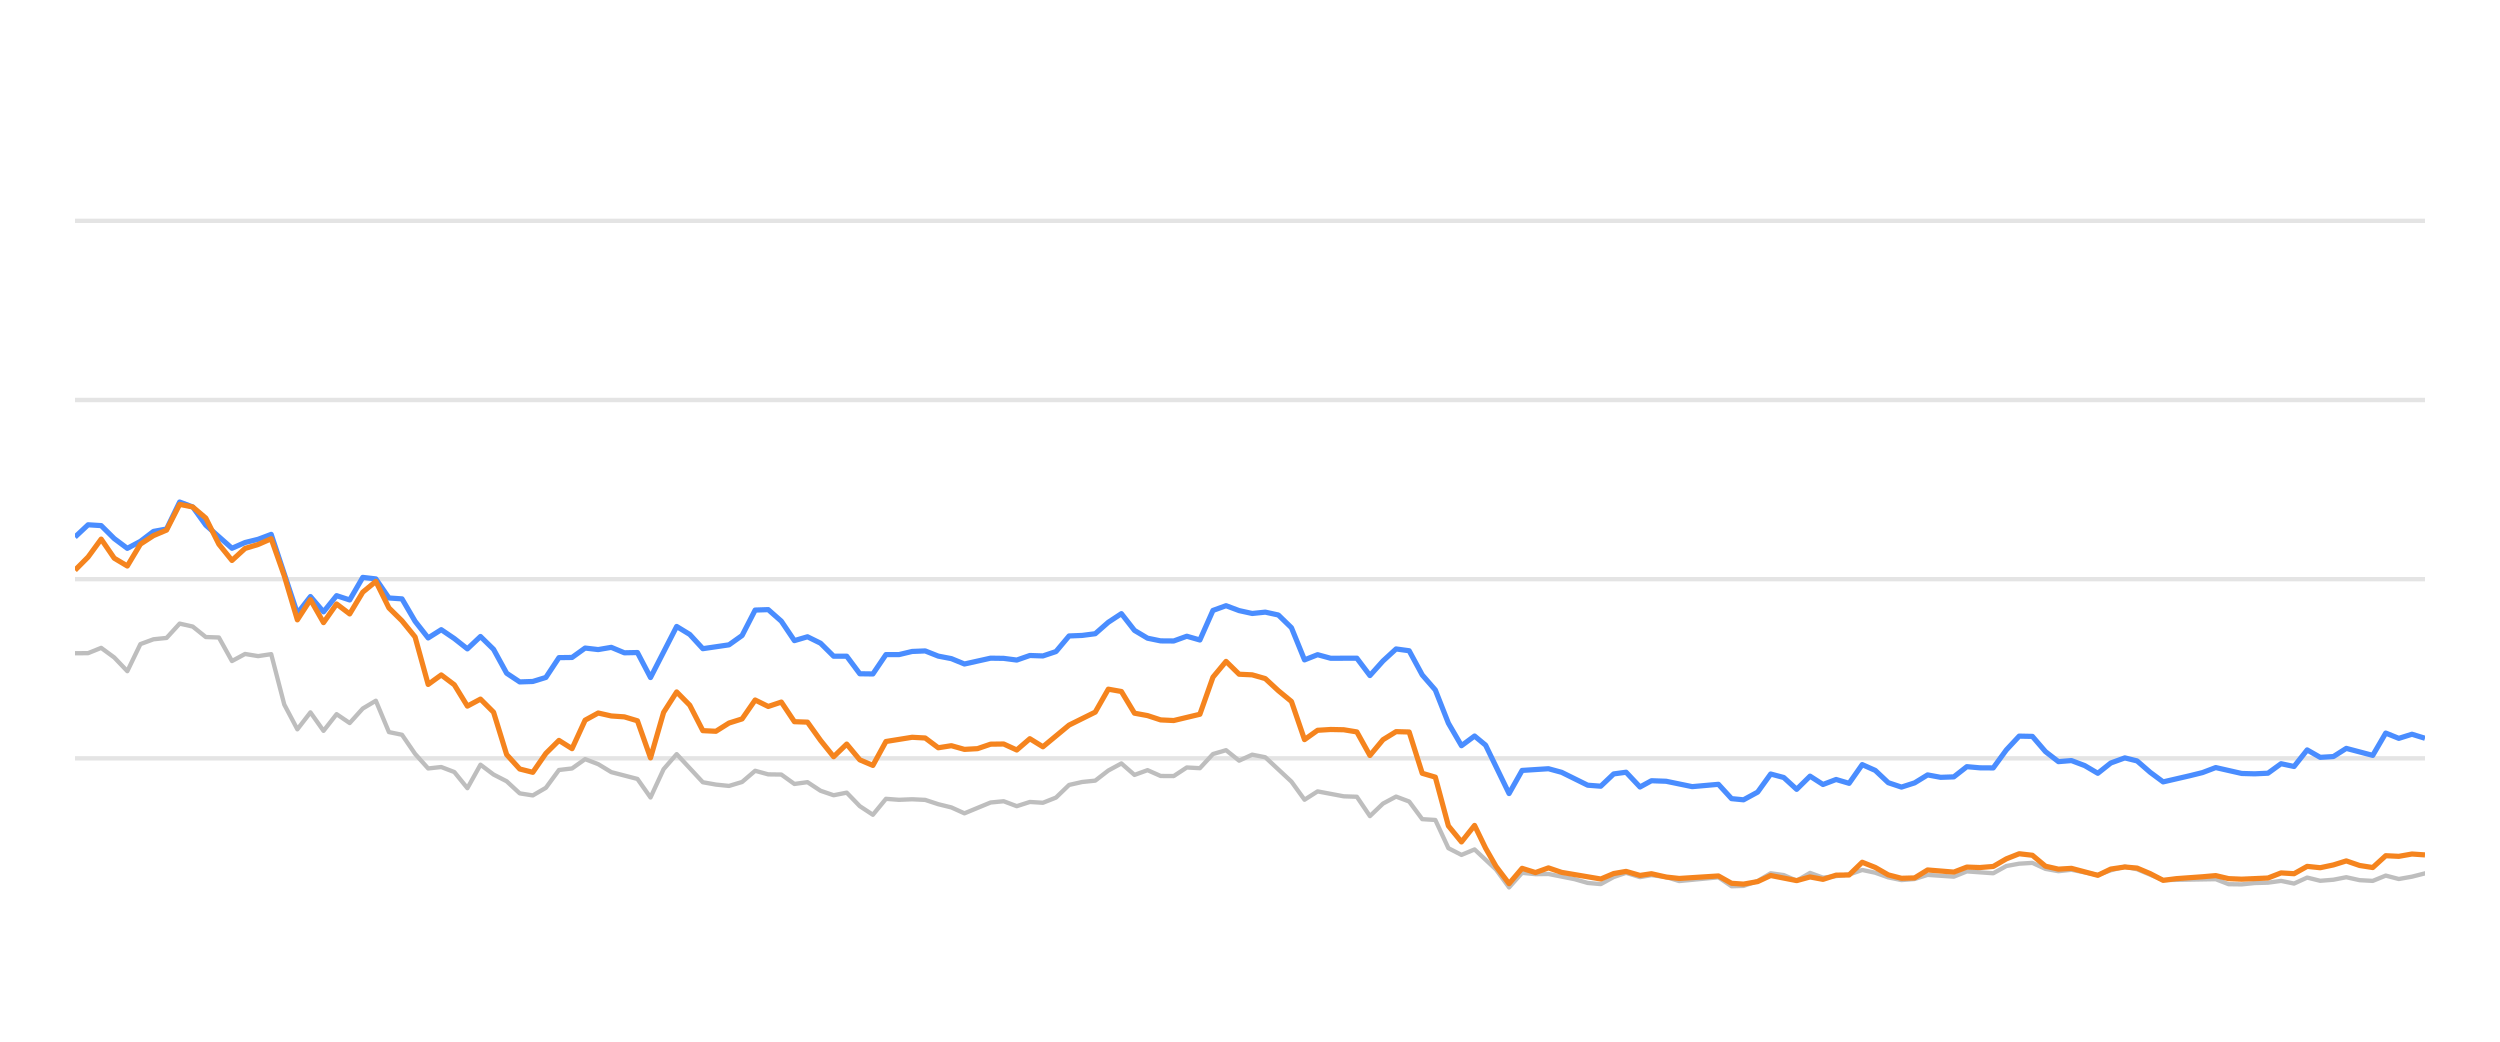
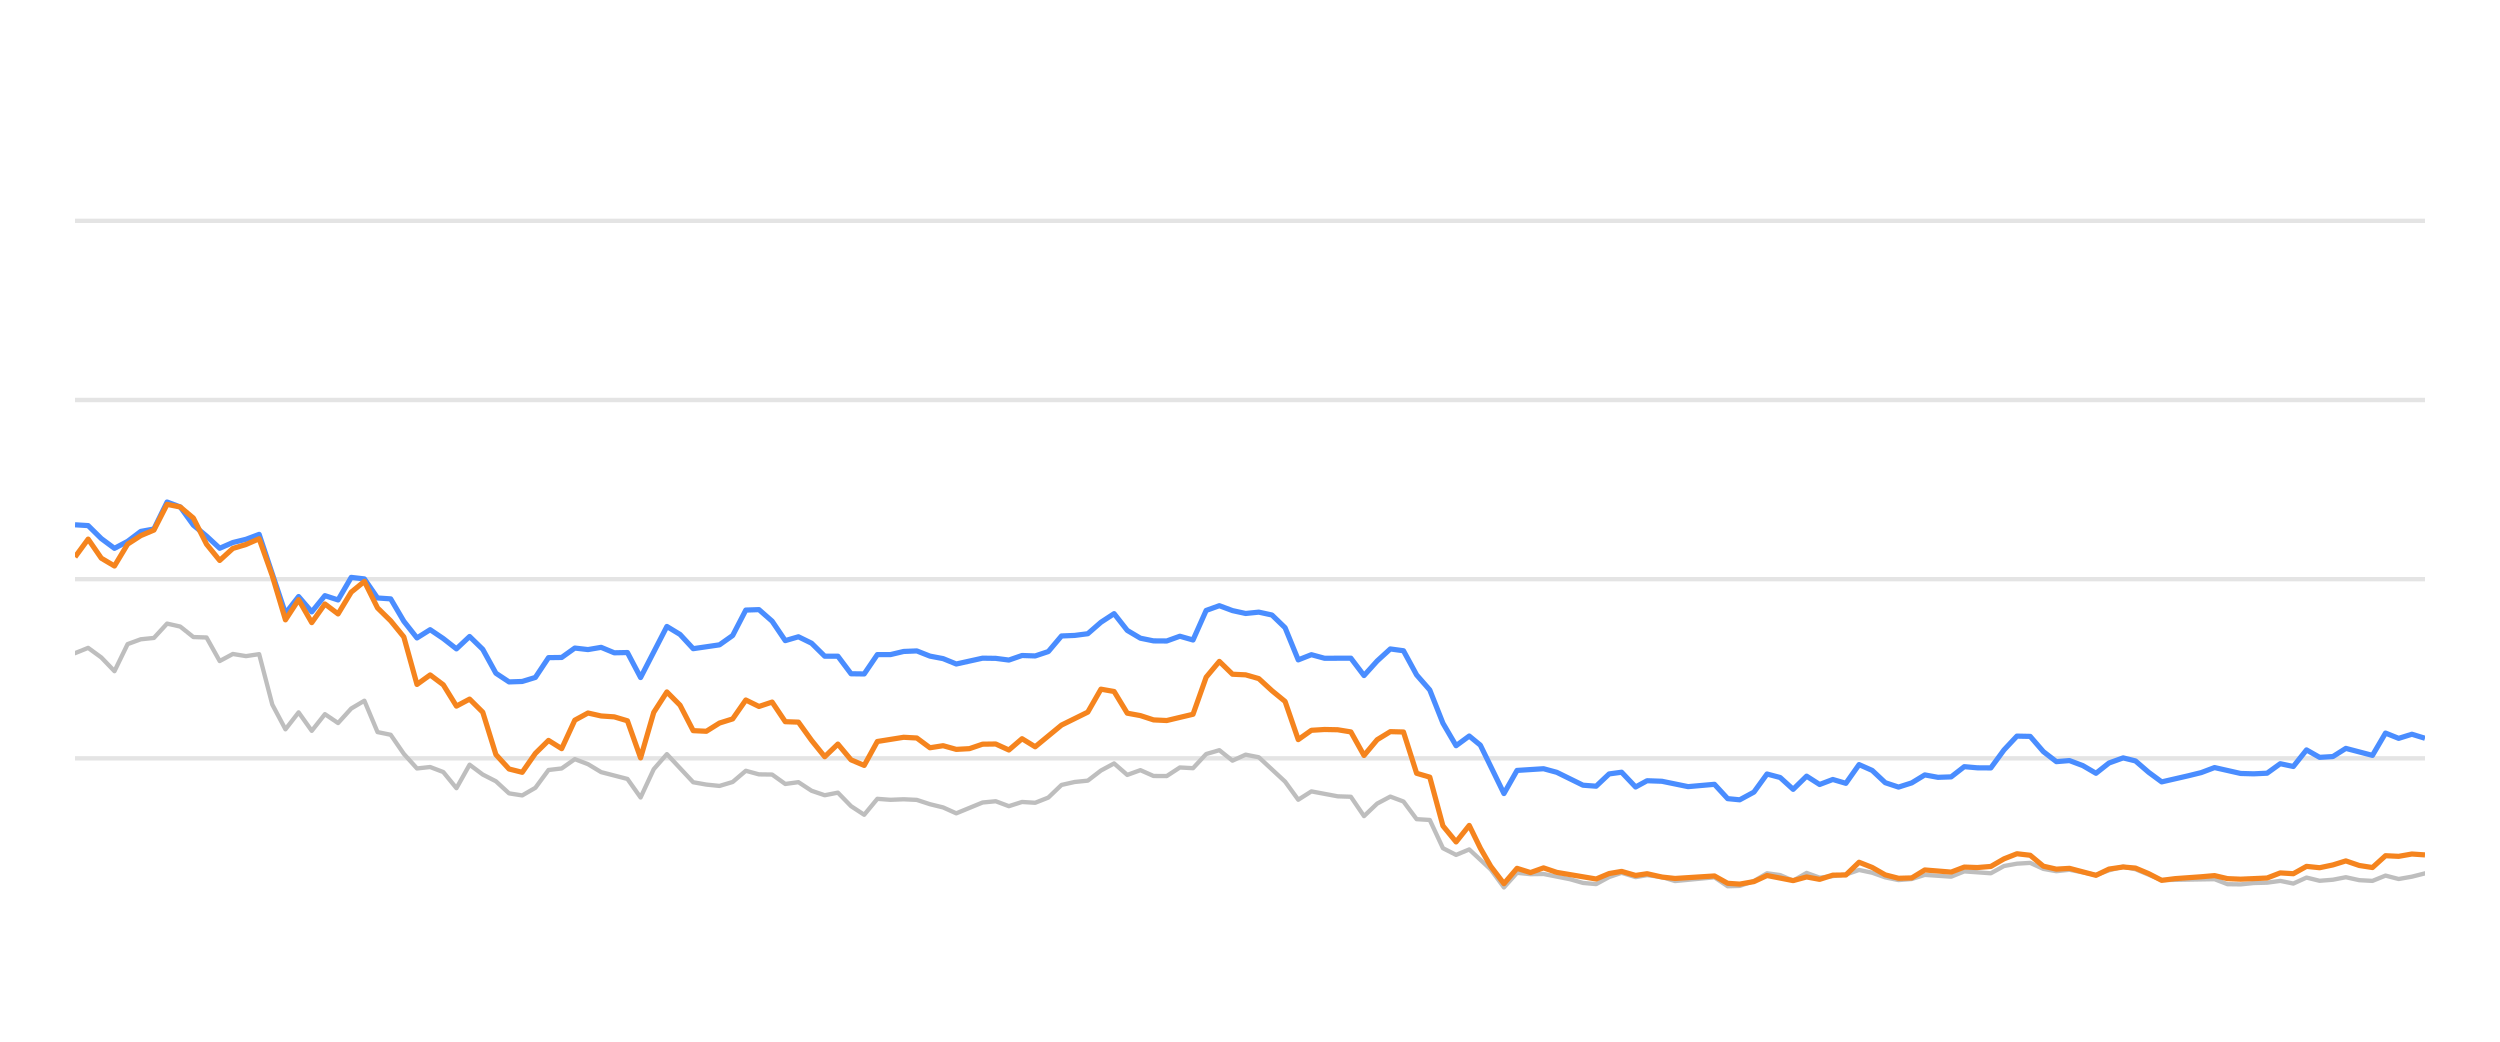
<svg xmlns="http://www.w3.org/2000/svg" width="288pt" height="120pt" viewBox="0 0 288 120" version="1.1">
  <defs>
    <style type="text/css">*{stroke-linejoin: round; stroke-linecap: butt}</style>
  </defs>
  <g id="figure_1">
    <g id="patch_1">
      <path d="M 0 120  L 288 120  L 288 0  L 0 0  L 0 120  z " style="fill: none; opacity: 0" />
    </g>
    <g id="axes_1">
      <g id="patch_2">
        <path d="M 8.64 108  L 279.36 108  L 279.36 4.8  L 8.64 4.8  L 8.64 108  z " style="fill: none" />
      </g>
      <g id="matplotlib.axis_1" />
      <g id="matplotlib.axis_2" />
      <g id="line2d_1">
-         <path d="M 8.64 87.36  L 279.36 87.36  " clip-path="url(#p9d2eaf5310)" style="fill: none; stroke: #b2b2b2; stroke-opacity: 0.35; stroke-width: 0.5; stroke-linecap: square" />
+         <path d="M 8.64 87.36  L 279.36 87.36  " clip-path="url(#p1409b972af)" style="fill: none; stroke: #b2b2b2; stroke-opacity: 0.35; stroke-width: 0.5; stroke-linecap: square" />
      </g>
      <g id="line2d_2">
-         <path d="M 8.64 66.72  L 279.36 66.72  " clip-path="url(#p9d2eaf5310)" style="fill: none; stroke: #b2b2b2; stroke-opacity: 0.35; stroke-width: 0.5; stroke-linecap: square" />
+         <path d="M 8.64 66.72  L 279.36 66.72  " clip-path="url(#p1409b972af)" style="fill: none; stroke: #b2b2b2; stroke-opacity: 0.35; stroke-width: 0.5; stroke-linecap: square" />
      </g>
      <g id="line2d_3">
-         <path d="M 8.64 46.08  L 279.36 46.08  " clip-path="url(#p9d2eaf5310)" style="fill: none; stroke: #b2b2b2; stroke-opacity: 0.35; stroke-width: 0.5; stroke-linecap: square" />
+         <path d="M 8.64 46.08  L 279.36 46.08  " clip-path="url(#p1409b972af)" style="fill: none; stroke: #b2b2b2; stroke-opacity: 0.35; stroke-width: 0.5; stroke-linecap: square" />
      </g>
      <g id="line2d_4">
-         <path d="M 8.64 25.44  L 279.36 25.44  " clip-path="url(#p9d2eaf5310)" style="fill: none; stroke: #b2b2b2; stroke-opacity: 0.35; stroke-width: 0.5; stroke-linecap: square" />
+         <path d="M 8.64 25.44  L 279.36 25.44  " clip-path="url(#p1409b972af)" style="fill: none; stroke: #b2b2b2; stroke-opacity: 0.35; stroke-width: 0.5; stroke-linecap: square" />
      </g>
      <g id="line2d_5">
-         <path d="M 8.64 75.255  L 10.147 75.244  L 11.654 74.635  L 13.16 75.74  L 14.667 77.319  L 16.174 74.202  L 17.681 73.645  L 19.188 73.49  L 20.695 71.839  L 22.201 72.179  L 23.708 73.387  L 25.215 73.438  L 26.722 76.152  L 28.229 75.337  L 29.735 75.585  L 31.242 75.358  L 32.749 81.168  L 34.256 84.016  L 35.763 82.066  L 37.269 84.192  L 38.776 82.272  L 40.283 83.294  L 41.79 81.622  L 43.297 80.724  L 44.804 84.336  L 46.31 84.646  L 47.817 86.844  L 49.324 88.526  L 50.831 88.361  L 52.338 88.939  L 53.844 90.797  L 55.351 88.093  L 56.858 89.228  L 58.365 90.002  L 59.872 91.395  L 61.379 91.632  L 62.885 90.755  L 64.392 88.702  L 65.899 88.526  L 67.406 87.453  L 68.913 88.031  L 70.419 88.949  L 73.433 89.734  L 74.94 91.87  L 76.447 88.609  L 77.953 86.875  L 80.967 90.115  L 82.474 90.384  L 83.981 90.539  L 85.488 90.084  L 86.994 88.794  L 88.501 89.207  L 90.008 89.228  L 91.515 90.312  L 93.022 90.105  L 94.528 91.096  L 96.035 91.612  L 97.542 91.313  L 99.049 92.871  L 100.556 93.862  L 102.063 92.025  L 103.569 92.138  L 105.076 92.076  L 106.583 92.148  L 108.09 92.644  L 109.597 93.015  L 111.103 93.696  L 114.117 92.448  L 115.624 92.303  L 117.131 92.871  L 118.638 92.386  L 120.144 92.479  L 121.651 91.88  L 123.158 90.425  L 124.665 90.084  L 126.172 89.93  L 127.678 88.764  L 129.185 87.948  L 130.692 89.269  L 132.199 88.722  L 133.706 89.393  L 135.212 89.403  L 136.719 88.413  L 138.226 88.495  L 139.733 86.865  L 141.24 86.421  L 142.747 87.628  L 144.253 86.937  L 145.76 87.236  L 148.774 90.043  L 150.281 92.128  L 151.787 91.168  L 154.801 91.736  L 156.308 91.787  L 157.815 94.016  L 159.322 92.572  L 160.828 91.767  L 162.335 92.334  L 163.842 94.367  L 165.349 94.46  L 166.856 97.711  L 168.362 98.485  L 169.869 97.855  L 172.339 100.167  L 173.845 102.231  L 175.345 100.549  L 176.886 100.704  L 178.381 100.683  L 181.4 101.282  L 182.901 101.715  L 184.408 101.849  L 185.896 101.034  L 187.324 100.549  L 188.927 101.044  L 190.245 100.817  L 191.938 101.034  L 193.443 101.498  L 197.963 101.065  L 199.474 102.097  L 200.854 102.056  L 202.483 101.498  L 203.983 100.601  L 205.487 100.807  L 206.976 101.457  L 208.517 100.559  L 210.008 101.106  L 213.017 100.745  L 214.527 100.219  L 216.033 100.539  L 217.528 101.075  L 219.05 101.385  L 220.561 101.261  L 222.058 100.786  L 225.077 100.993  L 226.581 100.384  L 229.621 100.601  L 231.132 99.765  L 232.613 99.496  L 234.131 99.403  L 235.638 100.095  L 237.131 100.363  L 238.629 100.198  L 241.668 100.797  L 243.161 100.26  L 244.78 99.837  L 246.193 100.136  L 249.194 101.385  L 255.25 101.282  L 256.737 101.86  L 258.245 101.88  L 259.739 101.725  L 261.269 101.684  L 262.779 101.478  L 264.276 101.787  L 265.786 101.096  L 267.287 101.467  L 268.808 101.344  L 270.292 101.055  L 271.825 101.395  L 273.34 101.478  L 274.837 100.869  L 276.343 101.261  L 277.856 100.993  L 279.36 100.611  L 279.36 100.611  " clip-path="url(#p9d2eaf5310)" style="fill: none; stroke: #bebebe; stroke-width: 0.5; stroke-linecap: round" />
+         <path d="M 8.64 75.244  L 10.155 74.635  L 11.67 75.74  L 13.186 77.319  L 14.701 74.202  L 16.216 73.645  L 17.731 73.49  L 19.247 71.839  L 20.762 72.179  L 22.277 73.387  L 23.792 73.438  L 25.308 76.152  L 26.823 75.337  L 28.338 75.585  L 29.853 75.358  L 31.369 81.168  L 32.884 84.016  L 34.399 82.066  L 35.914 84.192  L 37.43 82.272  L 38.945 83.294  L 40.46 81.622  L 41.975 80.724  L 43.491 84.336  L 45.006 84.646  L 46.521 86.844  L 48.036 88.526  L 49.552 88.361  L 51.067 88.939  L 52.582 90.797  L 54.097 88.093  L 55.613 89.228  L 57.128 90.002  L 58.643 91.395  L 60.158 91.632  L 61.674 90.755  L 63.189 88.702  L 64.704 88.526  L 66.219 87.453  L 67.735 88.031  L 69.25 88.949  L 72.28 89.734  L 73.796 91.87  L 75.311 88.609  L 76.826 86.875  L 79.857 90.115  L 81.372 90.384  L 82.887 90.539  L 84.402 90.084  L 85.918 88.794  L 87.433 89.207  L 88.948 89.228  L 90.463 90.312  L 91.979 90.105  L 93.494 91.096  L 95.009 91.612  L 96.524 91.313  L 98.04 92.871  L 99.555 93.862  L 101.07 92.025  L 102.585 92.138  L 104.101 92.076  L 105.616 92.148  L 107.131 92.644  L 108.646 93.015  L 110.162 93.696  L 113.192 92.448  L 114.707 92.303  L 116.223 92.871  L 117.738 92.386  L 119.253 92.479  L 120.768 91.88  L 122.284 90.425  L 123.799 90.084  L 125.314 89.93  L 126.829 88.764  L 128.345 87.948  L 129.86 89.269  L 131.375 88.722  L 132.89 89.393  L 134.406 89.403  L 135.921 88.413  L 137.436 88.495  L 138.951 86.865  L 140.467 86.421  L 141.982 87.628  L 143.497 86.937  L 145.012 87.236  L 148.043 90.043  L 149.558 92.128  L 151.073 91.168  L 154.104 91.736  L 155.619 91.787  L 157.134 94.016  L 158.65 92.572  L 160.165 91.767  L 161.68 92.334  L 163.195 94.367  L 164.711 94.46  L 166.226 97.711  L 167.741 98.485  L 169.256 97.855  L 171.74 100.167  L 173.254 102.231  L 174.763 100.549  L 176.313 100.704  L 177.816 100.683  L 180.852 101.282  L 182.361 101.715  L 183.876 101.849  L 185.373 101.034  L 186.809 100.549  L 188.421 101.044  L 189.746 100.817  L 191.449 101.034  L 192.962 101.498  L 197.507 101.065  L 199.027 102.097  L 200.414 102.056  L 202.052 101.498  L 203.561 100.601  L 205.073 100.807  L 206.571 101.457  L 208.12 100.559  L 209.62 101.106  L 212.645 100.745  L 214.164 100.219  L 215.678 100.539  L 217.182 101.075  L 218.712 101.385  L 220.232 101.261  L 221.737 100.786  L 224.773 100.993  L 226.285 100.384  L 229.343 100.601  L 230.862 99.765  L 232.351 99.496  L 233.878 99.403  L 235.394 100.095  L 236.894 100.363  L 238.401 100.198  L 241.457 100.797  L 242.958 100.26  L 244.587 99.837  L 246.007 100.136  L 249.025 101.385  L 255.115 101.282  L 256.61 101.86  L 258.127 101.88  L 259.629 101.725  L 261.167 101.684  L 262.687 101.478  L 264.192 101.787  L 265.71 101.096  L 267.22 101.467  L 268.749 101.344  L 270.241 101.055  L 271.783 101.395  L 273.306 101.478  L 274.812 100.869  L 276.326 101.261  L 277.848 100.993  L 279.36 100.611  L 279.36 100.611  " clip-path="url(#p1409b972af)" style="fill: none; stroke: #bebebe; stroke-width: 0.5; stroke-linecap: round" />
      </g>
      <g id="line2d_6">
-         <path d="M 8.64 61.87  L 10.147 60.456  L 11.654 60.549  L 13.16 62.045  L 14.667 63.17  L 16.174 62.365  L 17.681 61.219  L 19.188 60.941  L 20.695 57.834  L 22.201 58.402  L 23.708 60.497  L 26.722 63.16  L 28.229 62.499  L 29.735 62.128  L 31.242 61.56  L 34.256 70.662  L 35.763 68.722  L 37.269 70.487  L 38.776 68.619  L 40.283 69.114  L 41.79 66.514  L 43.297 66.689  L 44.804 68.887  L 46.31 68.99  L 47.817 71.57  L 49.324 73.49  L 50.831 72.54  L 52.338 73.562  L 53.844 74.749  L 55.351 73.325  L 56.858 74.801  L 58.365 77.556  L 59.872 78.557  L 61.379 78.505  L 62.885 78.041  L 64.392 75.76  L 65.899 75.74  L 67.406 74.656  L 68.913 74.832  L 70.419 74.574  L 71.926 75.203  L 73.433 75.172  L 74.94 78.051  L 77.953 72.169  L 79.46 73.087  L 80.967 74.728  L 83.981 74.285  L 85.488 73.211  L 86.994 70.28  L 88.501 70.229  L 90.008 71.56  L 91.515 73.8  L 93.022 73.356  L 94.528 74.099  L 96.035 75.595  L 97.542 75.595  L 99.049 77.618  L 100.556 77.639  L 102.063 75.409  L 103.569 75.409  L 105.076 75.048  L 106.583 74.986  L 108.09 75.585  L 109.597 75.874  L 111.103 76.493  L 114.117 75.822  L 115.624 75.843  L 117.131 76.039  L 118.638 75.513  L 120.144 75.564  L 121.651 75.059  L 123.158 73.263  L 124.665 73.201  L 126.172 73.005  L 127.678 71.684  L 129.185 70.693  L 130.692 72.623  L 132.199 73.521  L 133.706 73.83  L 135.212 73.841  L 136.719 73.294  L 138.226 73.727  L 139.733 70.322  L 141.24 69.775  L 142.747 70.342  L 144.253 70.673  L 145.76 70.518  L 147.267 70.848  L 148.774 72.313  L 150.281 76.018  L 151.787 75.42  L 153.294 75.833  L 156.308 75.822  L 157.815 77.824  L 159.322 76.142  L 160.828 74.759  L 162.335 74.966  L 163.842 77.752  L 165.349 79.486  L 166.856 83.315  L 168.362 85.905  L 169.869 84.79  L 171.141 85.843  L 173.845 91.416  L 175.345 88.753  L 178.381 88.557  L 179.896 88.97  L 182.901 90.456  L 184.408 90.57  L 185.896 89.156  L 187.324 88.96  L 188.927 90.662  L 190.245 89.94  L 191.938 90.002  L 194.941 90.621  L 197.963 90.353  L 199.474 92.004  L 200.854 92.138  L 202.483 91.251  L 203.983 89.166  L 205.487 89.568  L 206.976 90.931  L 208.517 89.414  L 210.008 90.373  L 211.518 89.796  L 213.017 90.239  L 214.527 88.082  L 216.033 88.753  L 217.528 90.167  L 219.05 90.673  L 220.561 90.188  L 222.058 89.269  L 223.564 89.548  L 225.077 89.496  L 226.581 88.32  L 228.086 88.454  L 229.621 88.464  L 231.132 86.39  L 232.613 84.801  L 234.131 84.832  L 235.638 86.586  L 237.131 87.742  L 238.629 87.618  L 240.158 88.196  L 241.668 89.083  L 243.161 87.897  L 244.78 87.308  L 246.193 87.659  L 247.702 88.97  L 249.194 90.074  L 252.233 89.372  L 253.73 89.001  L 255.25 88.423  L 258.245 89.104  L 259.739 89.145  L 261.269 89.073  L 262.779 87.979  L 264.276 88.299  L 265.786 86.39  L 267.287 87.246  L 268.808 87.154  L 270.292 86.214  L 273.34 87.019  L 274.837 84.45  L 276.343 85.059  L 277.856 84.584  L 279.36 85.048  L 279.36 85.048  " clip-path="url(#p9d2eaf5310)" style="fill: none; stroke: #4a8dff; stroke-width: 0.6" />
+         <path d="M 8.64 60.456  L 10.155 60.549  L 11.67 62.045  L 13.186 63.17  L 14.701 62.365  L 16.216 61.219  L 17.731 60.941  L 19.247 57.834  L 20.762 58.402  L 22.277 60.497  L 23.792 61.756  L 25.308 63.16  L 26.823 62.499  L 28.338 62.128  L 29.853 61.56  L 32.884 70.662  L 34.399 68.722  L 35.914 70.487  L 37.43 68.619  L 38.945 69.114  L 40.46 66.514  L 41.975 66.689  L 43.491 68.887  L 45.006 68.99  L 46.521 71.57  L 48.036 73.49  L 49.552 72.54  L 51.067 73.562  L 52.582 74.749  L 54.097 73.325  L 55.613 74.801  L 57.128 77.556  L 58.643 78.557  L 60.158 78.505  L 61.674 78.041  L 63.189 75.76  L 64.704 75.74  L 66.219 74.656  L 67.735 74.832  L 69.25 74.574  L 70.765 75.203  L 72.28 75.172  L 73.796 78.051  L 76.826 72.169  L 78.341 73.087  L 79.857 74.728  L 82.887 74.285  L 84.402 73.211  L 85.918 70.28  L 87.433 70.229  L 88.948 71.56  L 90.463 73.8  L 91.979 73.356  L 93.494 74.099  L 95.009 75.595  L 96.524 75.595  L 98.04 77.618  L 99.555 77.639  L 101.07 75.409  L 102.585 75.409  L 104.101 75.048  L 105.616 74.986  L 107.131 75.585  L 108.646 75.874  L 110.162 76.493  L 113.192 75.822  L 114.707 75.843  L 116.223 76.039  L 117.738 75.513  L 119.253 75.564  L 120.768 75.059  L 122.284 73.263  L 123.799 73.201  L 125.314 73.005  L 126.829 71.684  L 128.345 70.693  L 129.86 72.623  L 131.375 73.521  L 132.89 73.83  L 134.406 73.841  L 135.921 73.294  L 137.436 73.727  L 138.951 70.322  L 140.467 69.775  L 141.982 70.342  L 143.497 70.673  L 145.012 70.518  L 146.528 70.848  L 148.043 72.313  L 149.558 76.018  L 151.073 75.42  L 152.589 75.833  L 155.619 75.822  L 157.134 77.824  L 158.65 76.142  L 160.165 74.759  L 161.68 74.966  L 163.195 77.752  L 164.711 79.486  L 166.226 83.315  L 167.741 85.905  L 169.256 84.79  L 170.536 85.843  L 173.254 91.416  L 174.763 88.753  L 177.816 88.557  L 179.34 88.97  L 182.361 90.456  L 183.876 90.57  L 185.373 89.156  L 186.809 88.96  L 188.421 90.662  L 189.746 89.94  L 191.449 90.002  L 194.469 90.621  L 197.507 90.353  L 199.027 92.004  L 200.414 92.138  L 202.052 91.251  L 203.561 89.166  L 205.073 89.568  L 206.571 90.931  L 208.12 89.414  L 209.62 90.373  L 211.139 89.796  L 212.645 90.239  L 214.164 88.082  L 215.678 88.753  L 217.182 90.167  L 218.712 90.673  L 220.232 90.188  L 221.737 89.269  L 223.252 89.548  L 224.773 89.496  L 226.285 88.32  L 227.799 88.454  L 229.343 88.464  L 230.862 86.39  L 232.351 84.801  L 233.878 84.832  L 235.394 86.586  L 236.894 87.742  L 238.401 87.618  L 239.938 88.196  L 241.457 89.083  L 242.958 87.897  L 244.587 87.308  L 246.007 87.659  L 247.525 88.97  L 249.025 90.074  L 252.081 89.372  L 253.587 89.001  L 255.115 88.423  L 258.127 89.104  L 259.629 89.145  L 261.167 89.073  L 262.687 87.979  L 264.192 88.299  L 265.71 86.39  L 267.22 87.246  L 268.749 87.154  L 270.241 86.214  L 273.306 87.019  L 274.812 84.45  L 276.326 85.059  L 277.848 84.584  L 279.36 85.048  L 279.36 85.048  " clip-path="url(#p1409b972af)" style="fill: none; stroke: #4a8dff; stroke-width: 0.6" />
      </g>
      <g id="line2d_7">
-         <path d="M 8.64 65.688  L 10.147 64.171  L 11.654 62.107  L 13.16 64.305  L 14.667 65.203  L 16.174 62.685  L 17.681 61.704  L 19.188 61.065  L 20.695 58.103  L 22.201 58.402  L 23.708 59.682  L 25.215 62.695  L 26.722 64.563  L 28.229 63.18  L 29.735 62.726  L 31.242 62.066  L 32.749 66.338  L 34.256 71.405  L 35.763 69.083  L 37.269 71.725  L 38.776 69.579  L 40.283 70.724  L 41.79 68.216  L 43.297 66.978  L 44.804 70.033  L 46.31 71.519  L 47.817 73.376  L 49.324 78.846  L 50.831 77.752  L 52.338 78.887  L 53.844 81.343  L 55.351 80.538  L 56.858 82.045  L 58.365 86.927  L 59.872 88.588  L 61.379 88.97  L 62.885 86.792  L 64.392 85.296  L 65.899 86.245  L 67.406 82.964  L 68.913 82.138  L 70.419 82.479  L 71.926 82.582  L 73.433 83.036  L 74.94 87.308  L 76.447 82.066  L 77.953 79.713  L 79.46 81.24  L 80.967 84.171  L 82.474 84.243  L 83.981 83.294  L 85.488 82.819  L 86.994 80.642  L 88.501 81.385  L 90.008 80.879  L 91.515 83.139  L 93.022 83.191  L 94.528 85.296  L 96.035 87.174  L 97.542 85.719  L 99.049 87.535  L 100.556 88.175  L 102.063 85.42  L 105.076 84.935  L 106.583 85.017  L 108.09 86.142  L 109.597 85.905  L 111.103 86.328  L 112.61 86.245  L 114.117 85.729  L 115.624 85.709  L 117.131 86.4  L 118.638 85.1  L 120.144 86.029  L 123.158 83.531  L 126.172 82.035  L 127.678 79.393  L 129.185 79.661  L 130.692 82.159  L 132.199 82.437  L 133.706 82.933  L 135.212 83.005  L 138.226 82.283  L 139.733 78.01  L 141.24 76.194  L 142.747 77.67  L 144.253 77.742  L 145.76 78.175  L 147.267 79.568  L 148.774 80.807  L 150.281 85.203  L 151.787 84.13  L 153.294 84.037  L 154.801 84.068  L 156.308 84.316  L 157.815 87.03  L 159.322 85.213  L 160.828 84.285  L 162.335 84.326  L 163.842 89.083  L 165.349 89.527  L 166.856 95.141  L 168.362 96.989  L 169.869 95.09  L 171.141 97.711  L 172.339 99.806  L 173.845 101.798  L 175.345 100.033  L 176.886 100.518  L 178.381 99.981  L 179.896 100.497  L 184.408 101.261  L 185.896 100.632  L 187.324 100.384  L 188.927 100.848  L 190.245 100.652  L 191.938 101.034  L 193.443 101.199  L 197.963 100.91  L 199.474 101.756  L 200.854 101.849  L 202.483 101.56  L 203.983 100.859  L 206.976 101.447  L 208.517 101.024  L 210.008 101.302  L 211.518 100.817  L 213.017 100.797  L 214.527 99.331  L 216.033 99.93  L 217.528 100.786  L 219.05 101.178  L 220.561 101.137  L 222.058 100.219  L 225.077 100.466  L 226.581 99.888  L 228.086 99.94  L 229.621 99.816  L 231.132 98.939  L 232.613 98.351  L 234.131 98.526  L 235.638 99.785  L 237.131 100.126  L 238.629 100.033  L 241.668 100.838  L 243.161 100.116  L 244.78 99.878  L 246.193 100.002  L 247.702 100.642  L 249.194 101.416  L 250.722 101.22  L 253.73 101.003  L 255.25 100.869  L 256.737 101.22  L 258.245 101.282  L 261.269 101.148  L 262.779 100.559  L 264.276 100.652  L 265.786 99.806  L 267.287 99.961  L 268.808 99.641  L 270.292 99.176  L 271.825 99.703  L 273.34 99.94  L 274.837 98.578  L 276.343 98.65  L 277.856 98.382  L 279.36 98.485  L 279.36 98.485  " clip-path="url(#p9d2eaf5310)" style="fill: none; stroke: #f5841e; stroke-width: 0.6" />
+         <path d="M 8.64 64.171  L 10.155 62.107  L 11.67 64.305  L 13.186 65.203  L 14.701 62.685  L 16.216 61.704  L 17.731 61.065  L 19.247 58.103  L 20.762 58.402  L 22.277 59.682  L 23.792 62.695  L 25.308 64.563  L 26.823 63.18  L 28.338 62.726  L 29.853 62.066  L 31.369 66.338  L 32.884 71.405  L 34.399 69.083  L 35.914 71.725  L 37.43 69.579  L 38.945 70.724  L 40.46 68.216  L 41.975 66.978  L 43.491 70.033  L 45.006 71.519  L 46.521 73.376  L 48.036 78.846  L 49.552 77.752  L 51.067 78.887  L 52.582 81.343  L 54.097 80.538  L 55.613 82.045  L 57.128 86.927  L 58.643 88.588  L 60.158 88.97  L 61.674 86.792  L 63.189 85.296  L 64.704 86.245  L 66.219 82.964  L 67.735 82.138  L 69.25 82.479  L 70.765 82.582  L 72.28 83.036  L 73.796 87.308  L 75.311 82.066  L 76.826 79.713  L 78.341 81.24  L 79.857 84.171  L 81.372 84.243  L 82.887 83.294  L 84.402 82.819  L 85.918 80.642  L 87.433 81.385  L 88.948 80.879  L 90.463 83.139  L 91.979 83.191  L 93.494 85.296  L 95.009 87.174  L 96.524 85.719  L 98.04 87.535  L 99.555 88.175  L 101.07 85.42  L 104.101 84.935  L 105.616 85.017  L 107.131 86.142  L 108.646 85.905  L 110.162 86.328  L 111.677 86.245  L 113.192 85.729  L 114.707 85.709  L 116.223 86.4  L 117.738 85.1  L 119.253 86.029  L 122.284 83.531  L 125.314 82.035  L 126.829 79.393  L 128.345 79.661  L 129.86 82.159  L 131.375 82.437  L 132.89 82.933  L 134.406 83.005  L 137.436 82.283  L 138.951 78.01  L 140.467 76.194  L 141.982 77.67  L 143.497 77.742  L 145.012 78.175  L 146.528 79.568  L 148.043 80.807  L 149.558 85.203  L 151.073 84.13  L 152.589 84.037  L 154.104 84.068  L 155.619 84.316  L 157.134 87.03  L 158.65 85.213  L 160.165 84.285  L 161.68 84.326  L 163.195 89.083  L 164.711 89.527  L 166.226 95.141  L 167.741 96.989  L 169.256 95.09  L 170.536 97.711  L 171.74 99.806  L 173.254 101.798  L 174.763 100.033  L 176.313 100.518  L 177.816 99.981  L 179.34 100.497  L 183.876 101.261  L 185.373 100.632  L 186.809 100.384  L 188.421 100.848  L 189.746 100.652  L 191.449 101.034  L 192.962 101.199  L 197.507 100.91  L 199.027 101.756  L 200.414 101.849  L 202.052 101.56  L 203.561 100.859  L 206.571 101.447  L 208.12 101.024  L 209.62 101.302  L 211.139 100.817  L 212.645 100.797  L 214.164 99.331  L 215.678 99.93  L 217.182 100.786  L 218.712 101.178  L 220.232 101.137  L 221.737 100.219  L 224.773 100.466  L 226.285 99.888  L 227.799 99.94  L 229.343 99.816  L 230.862 98.939  L 232.351 98.351  L 233.878 98.526  L 235.394 99.785  L 236.894 100.126  L 238.401 100.033  L 241.457 100.838  L 242.958 100.116  L 244.587 99.878  L 246.007 100.002  L 247.525 100.642  L 249.025 101.416  L 250.561 101.22  L 253.587 101.003  L 255.115 100.869  L 256.61 101.22  L 258.127 101.282  L 261.167 101.148  L 262.687 100.559  L 264.192 100.652  L 265.71 99.806  L 267.22 99.961  L 268.749 99.641  L 270.241 99.176  L 271.783 99.703  L 273.306 99.94  L 274.812 98.578  L 276.326 98.65  L 277.848 98.382  L 279.36 98.485  L 279.36 98.485  " clip-path="url(#p1409b972af)" style="fill: none; stroke: #f5841e; stroke-width: 0.6" />
      </g>
    </g>
  </g>
  <defs>
-     <clipPath id="p9d2eaf5310">
+     <clipPath id="p1409b972af">
      <rect x="8.64" y="4.8" width="270.72" height="103.2" />
    </clipPath>
  </defs>
</svg>
